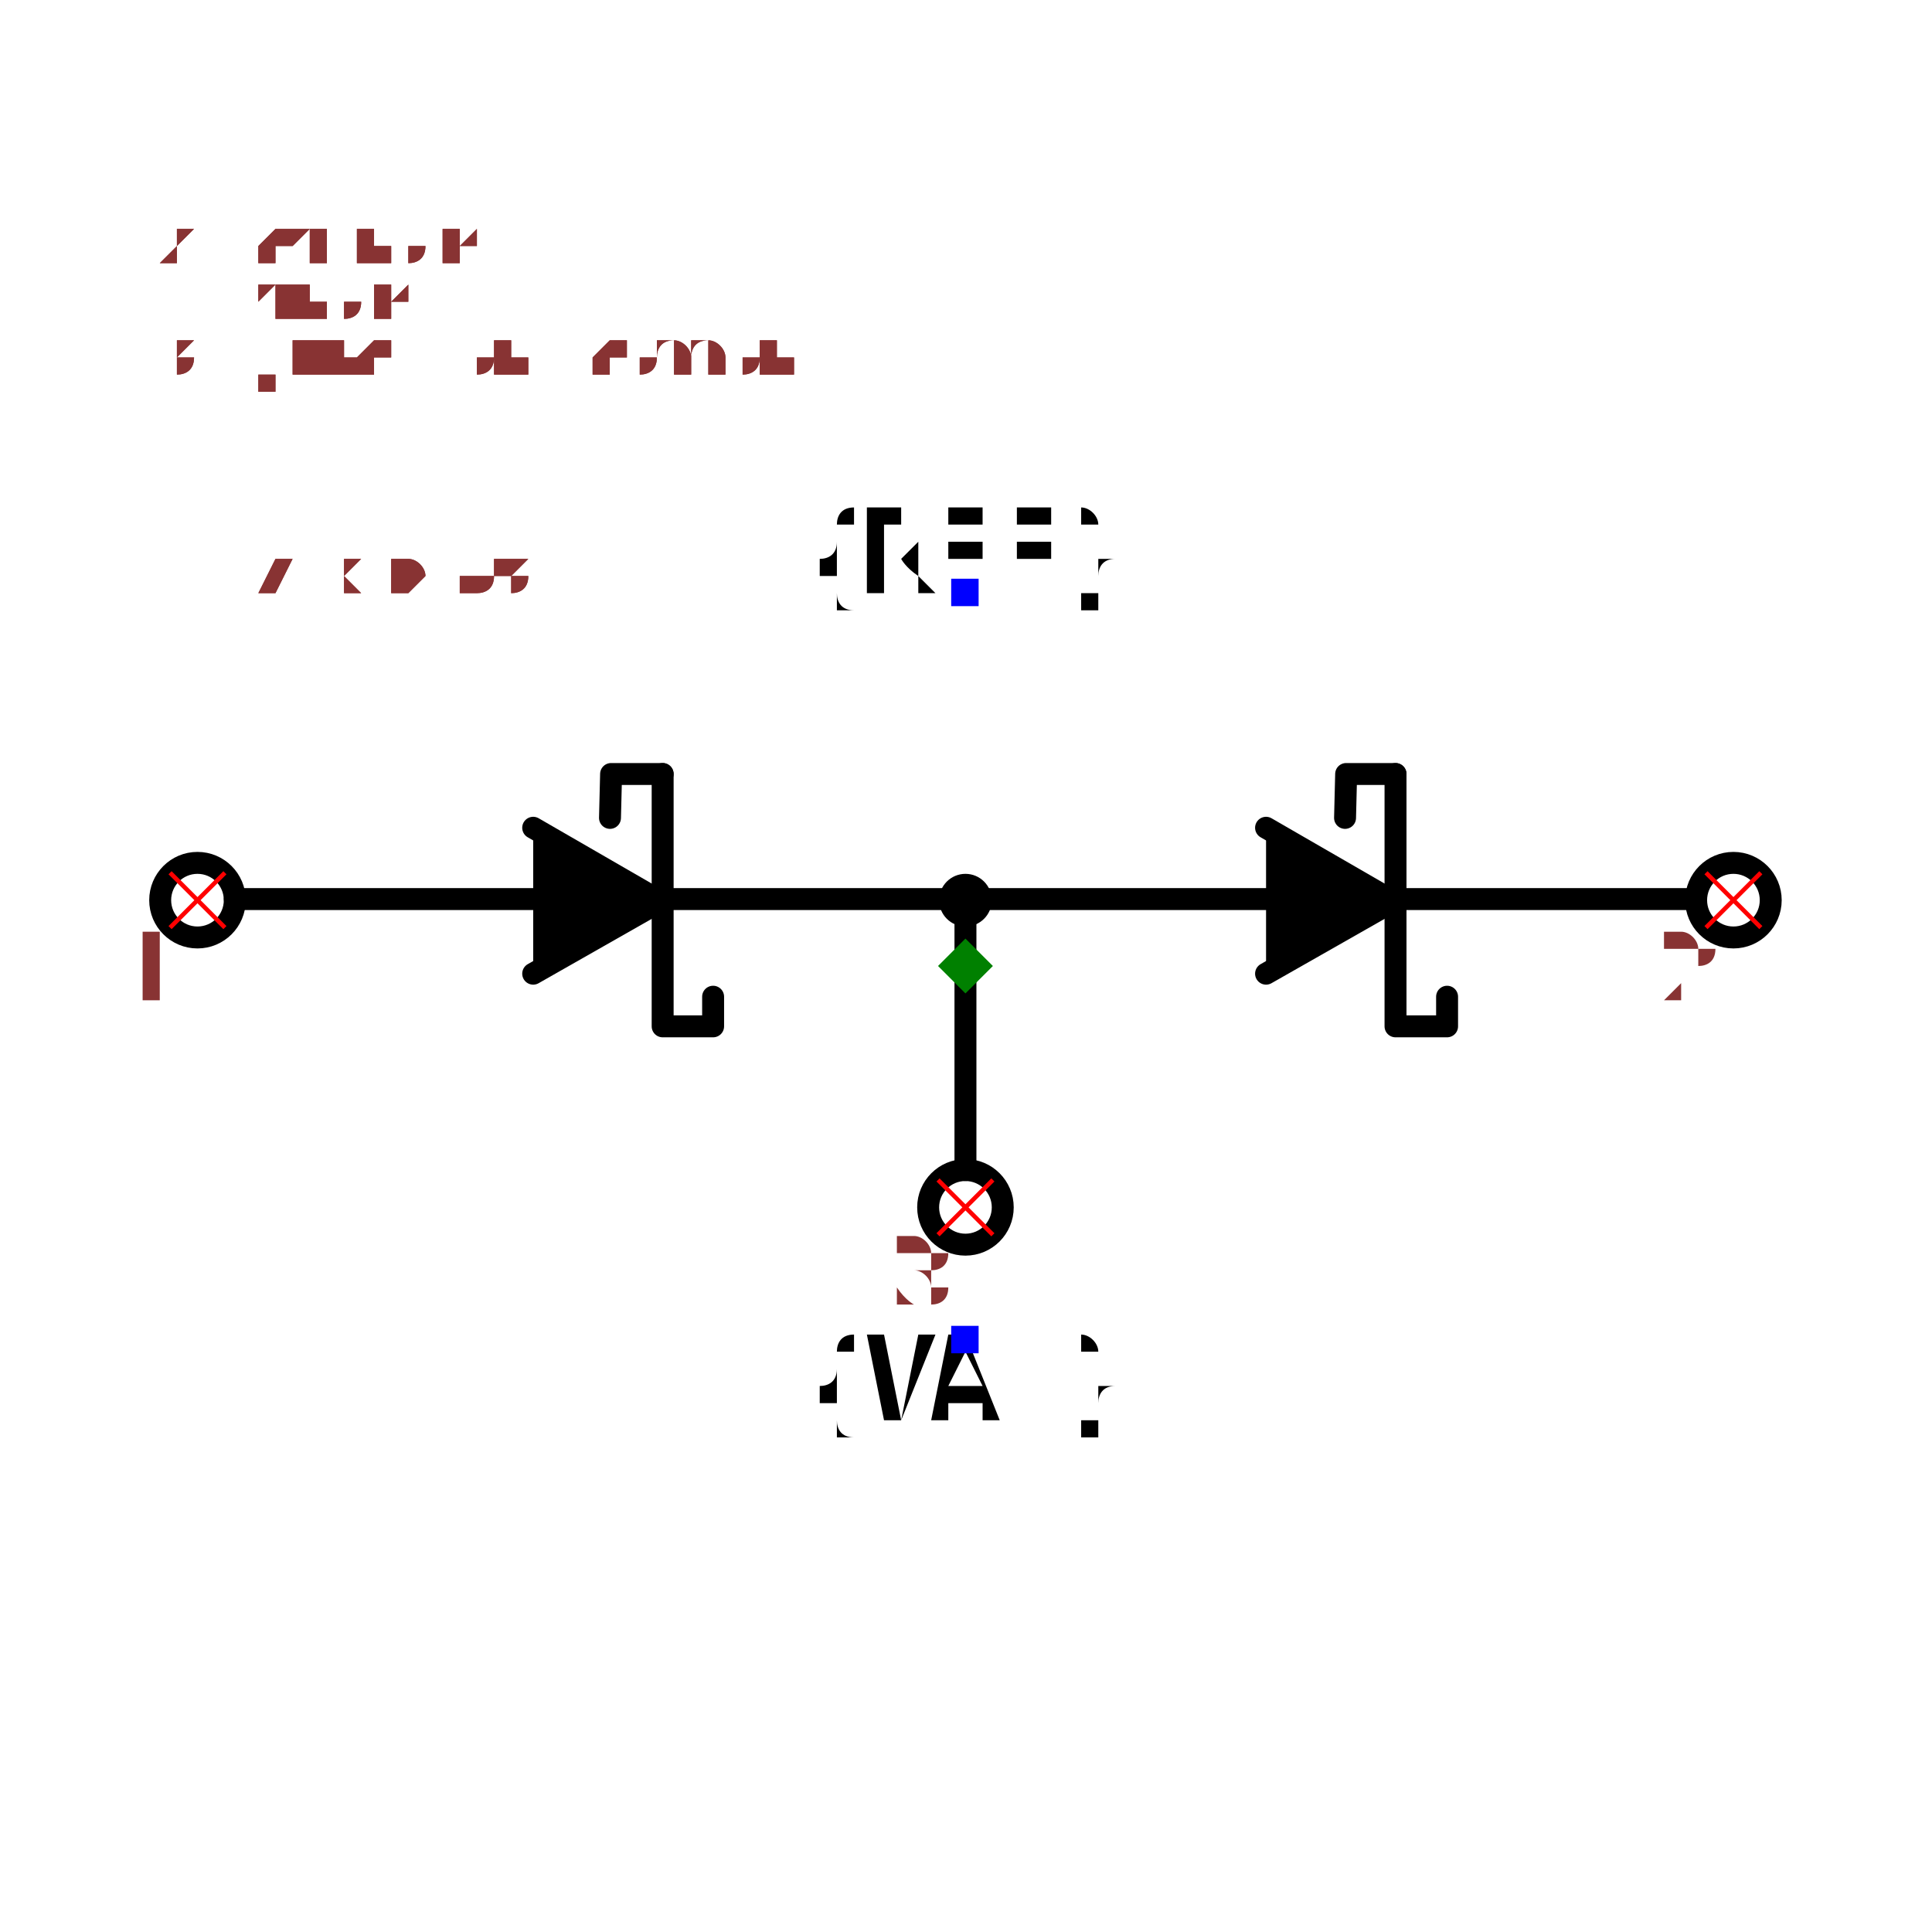
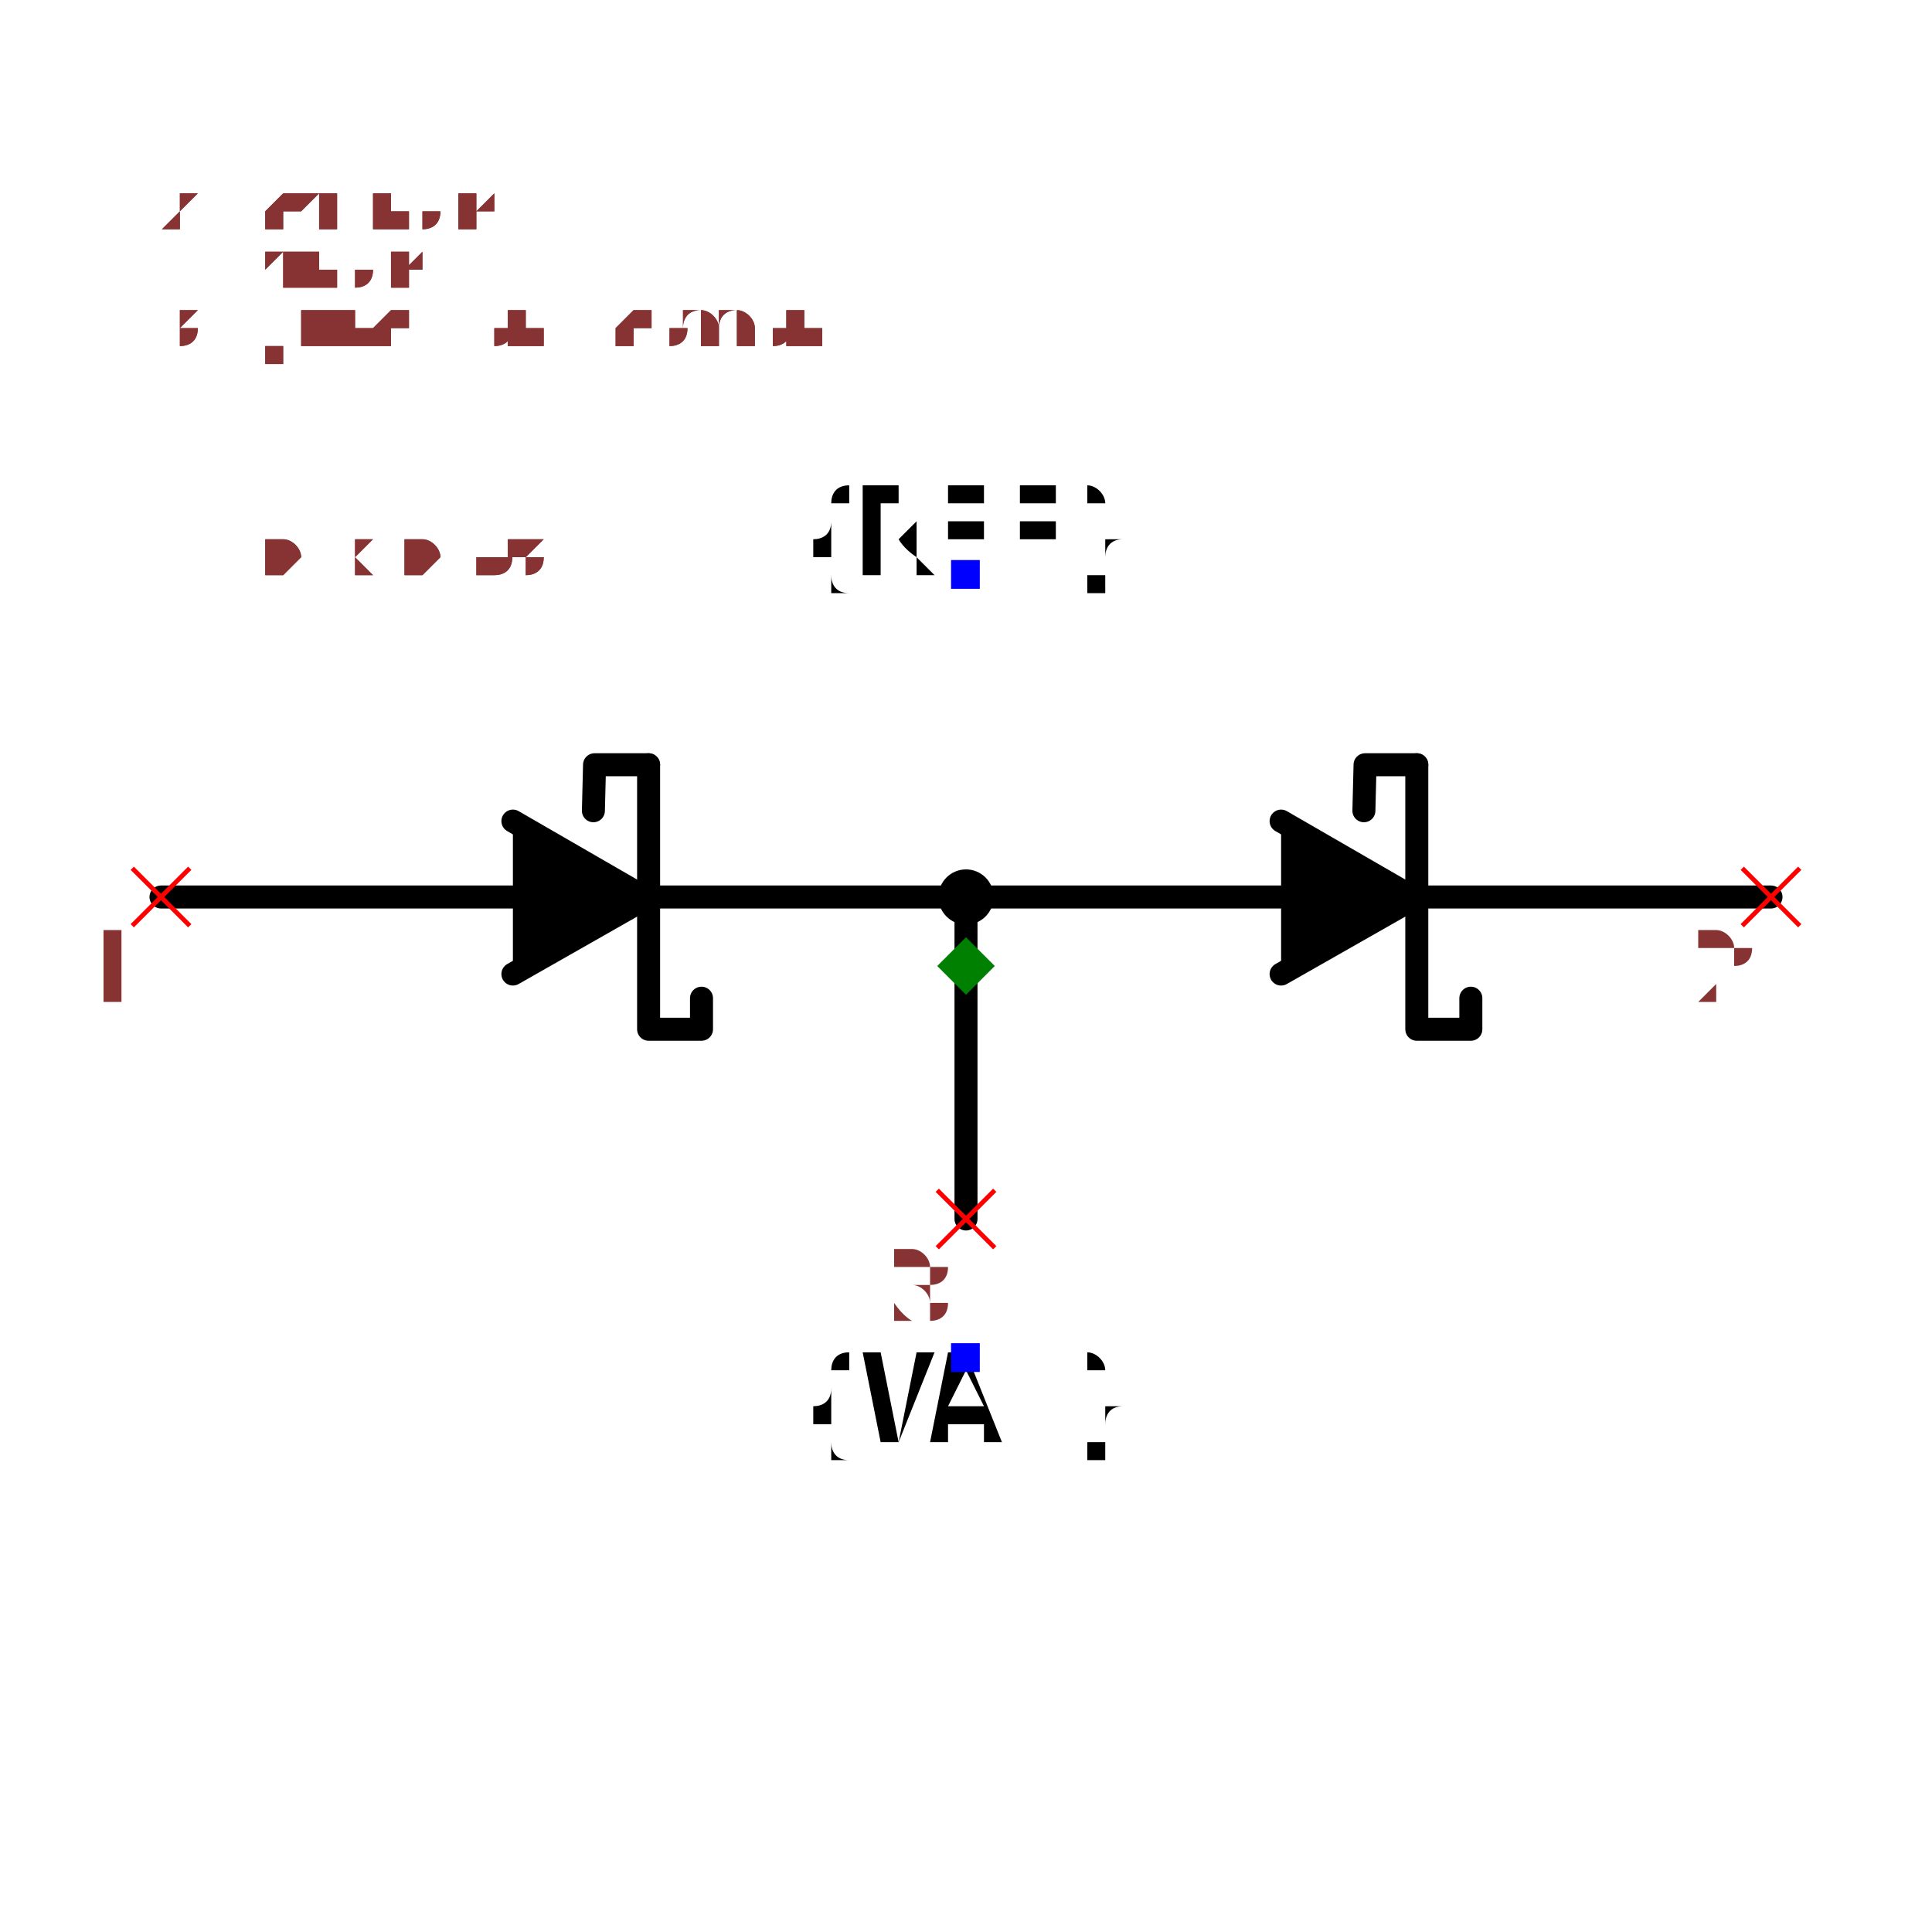
- <svg xmlns="http://www.w3.org/2000/svg" width="150" height="150" viewBox="-0.88 -0.408 1.761 0.816">
-   <path d="M-0.666,-0.061 L0.666,-0.061" fill="none" stroke="black" stroke-width="0.02" stroke-linecap="round" stroke-linejoin="round" />
-   <path d="M0,-0.062 L0,0.186" fill="none" stroke="black" stroke-width="0.02" stroke-linecap="round" stroke-linejoin="round" />
+ <svg xmlns="http://www.w3.org/2000/svg" width="150" height="150" viewBox="-0.84 -0.408 1.68 0.816">
+   <path d="M-0.7,-0.06 L0.7,-0.06" fill="none" stroke="black" stroke-width="0.02" stroke-linecap="round" stroke-linejoin="round" />
+   <path d="M0,-0.06 L0,0.22" fill="none" stroke="black" stroke-width="0.02" stroke-linecap="round" stroke-linejoin="round" />
  <path d="M-0.394,-0.126 L-0.278,-0.059 L-0.394,0.007" fill="black" stroke="black" stroke-width="0.02" stroke-linecap="round" stroke-linejoin="round" />
  <path d="M-0.276,-0.175 L-0.276,0.055 L-0.23,0.055 L-0.23,0.028" fill="none" stroke="black" stroke-width="0.02" stroke-linecap="round" stroke-linejoin="round" />
  <path d="M-0.324,-0.135 L-0.323,-0.175 L-0.276,-0.175" fill="none" stroke="black" stroke-width="0.02" stroke-linecap="round" stroke-linejoin="round" />
  <path d="M0.274,-0.126 L0.39,-0.059 L0.274,0.007" fill="black" stroke="black" stroke-width="0.02" stroke-linecap="round" stroke-linejoin="round" />
  <path d="M0.392,-0.175 L0.392,0.055 L0.439,0.055 L0.439,0.028" fill="none" stroke="black" stroke-width="0.02" stroke-linecap="round" stroke-linejoin="round" />
  <path d="M0.346,-0.135 L0.347,-0.175 L0.392,-0.175" fill="none" stroke="black" stroke-width="0.02" stroke-linecap="round" stroke-linejoin="round" />
  <text x="0" y="-0.34" dx="0" dy="0" text-anchor="middle" style="font: 0.1px monospace; fill: black">{REF}</text>
  <rect x="-0.013" y="-0.353" width="0.025" height="0.025" fill="blue" />
  <text x="0" y="0.34" dx="0" dy="0.075" text-anchor="middle" style="font: 0.1px monospace; fill: black">{VAL}</text>
  <rect x="-0.013" y="0.328" width="0.025" height="0.025" fill="blue" />
  <circle cx="0" cy="-0.06" r="0.024" fill="black" />
-   <circle cx="-0.7" cy="-0.06" r="0.034" fill="none" stroke="black" stroke-width="0.02" />
-   <circle cx="0.7" cy="-0.06" r="0.034" fill="none" stroke="black" stroke-width="0.02" />
-   <circle cx="0" cy="0.22" r="0.034" fill="none" stroke="black" stroke-width="0.02" />
  <line x1="-0.025" y1="0.195" x2="0.025" y2="0.245" stroke="red" stroke-width="0.004" />
  <line x1="-0.025" y1="0.245" x2="0.025" y2="0.195" stroke="red" stroke-width="0.004" />
  <text x="-0.04" y="0.31" text-anchor="middle" style="font: 0.08px monospace; fill: #833;">3</text>
  <line x1="-0.725" y1="-0.085" x2="-0.675" y2="-0.035" stroke="red" stroke-width="0.004" />
  <line x1="-0.725" y1="-0.035" x2="-0.675" y2="-0.085" stroke="red" stroke-width="0.004" />
  <text x="-0.74" y="0.03" text-anchor="middle" style="font: 0.08px monospace; fill: #833;">1</text>
  <line x1="0.675" y1="-0.085" x2="0.725" y2="-0.035" stroke="red" stroke-width="0.004" />
  <line x1="0.675" y1="-0.035" x2="0.725" y2="-0.085" stroke="red" stroke-width="0.004" />
  <text x="0.66" y="0.03" text-anchor="middle" style="font: 0.08px monospace; fill: #833;">2</text>
  <path d="M 1.1102230246251565e-16 -0.025 L 0.025 0 L 1.1102230246251565e-16 0.025 L -0.025 0 Z" fill="green" />
-   <text x="-0.734" y="-0.34" style="font: 0.05px monospace; fill: #833;">1.47 x 0.68</text>
-   <text x="-0.734" y="-0.39" dy="-0.15" style="font: 0.05px monospace; fill: #833;">3 [junction, common]</text>
-   <text x="-0.734" y="-0.44" dy="-0.15" style="font: 0.05px monospace; fill: #833;">1 [anode]</text>
-   <text x="-0.734" y="-0.49" dy="-0.15" style="font: 0.05px monospace; fill: #833;">2 [cathode]</text>
-   <text x="-0.734" y="-0.34" style="font: 0.05px monospace; fill: #833;">1.47 x 0.68</text>
-   <text x="-0.734" y="-0.39" dy="-0.15" style="font: 0.05px monospace; fill: #833;">3 [junction, common]</text>
-   <text x="-0.734" y="-0.44" dy="-0.15" style="font: 0.05px monospace; fill: #833;">1 [anode]</text>
-   <text x="-0.734" y="-0.49" dy="-0.15" style="font: 0.05px monospace; fill: #833;">2 [cathode]</text>
+   <text x="-0.7" y="-0.34" style="font: 0.05px monospace; fill: #833;">1.40 x 0.68</text>
+   <text x="-0.7" y="-0.39" dy="-0.15" style="font: 0.05px monospace; fill: #833;">3 [junction, common]</text>
+   <text x="-0.7" y="-0.44" dy="-0.15" style="font: 0.05px monospace; fill: #833;">1 [anode]</text>
+   <text x="-0.7" y="-0.49" dy="-0.15" style="font: 0.05px monospace; fill: #833;">2 [cathode]</text>
+   <text x="-0.7" y="-0.34" style="font: 0.05px monospace; fill: #833;">1.40 x 0.68</text>
+   <text x="-0.7" y="-0.39" dy="-0.15" style="font: 0.05px monospace; fill: #833;">3 [junction, common]</text>
+   <text x="-0.7" y="-0.44" dy="-0.15" style="font: 0.05px monospace; fill: #833;">1 [anode]</text>
+   <text x="-0.7" y="-0.49" dy="-0.15" style="font: 0.05px monospace; fill: #833;">2 [cathode]</text>
</svg>
